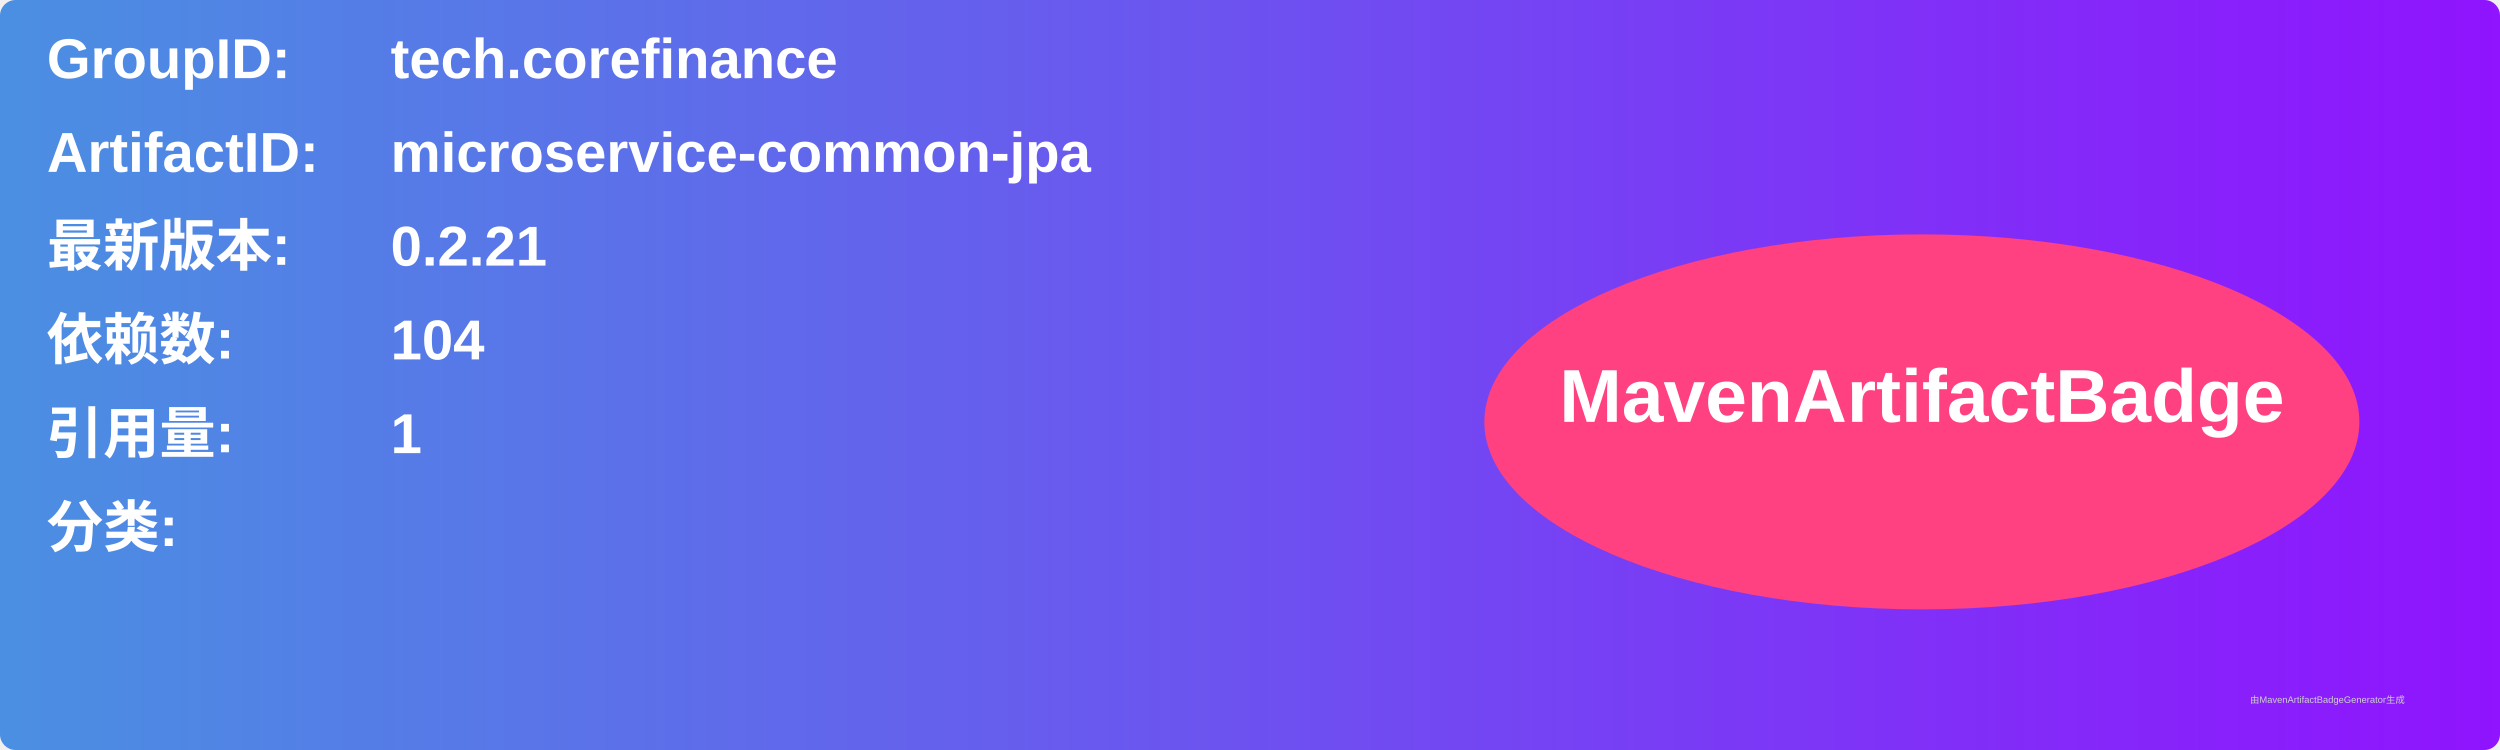
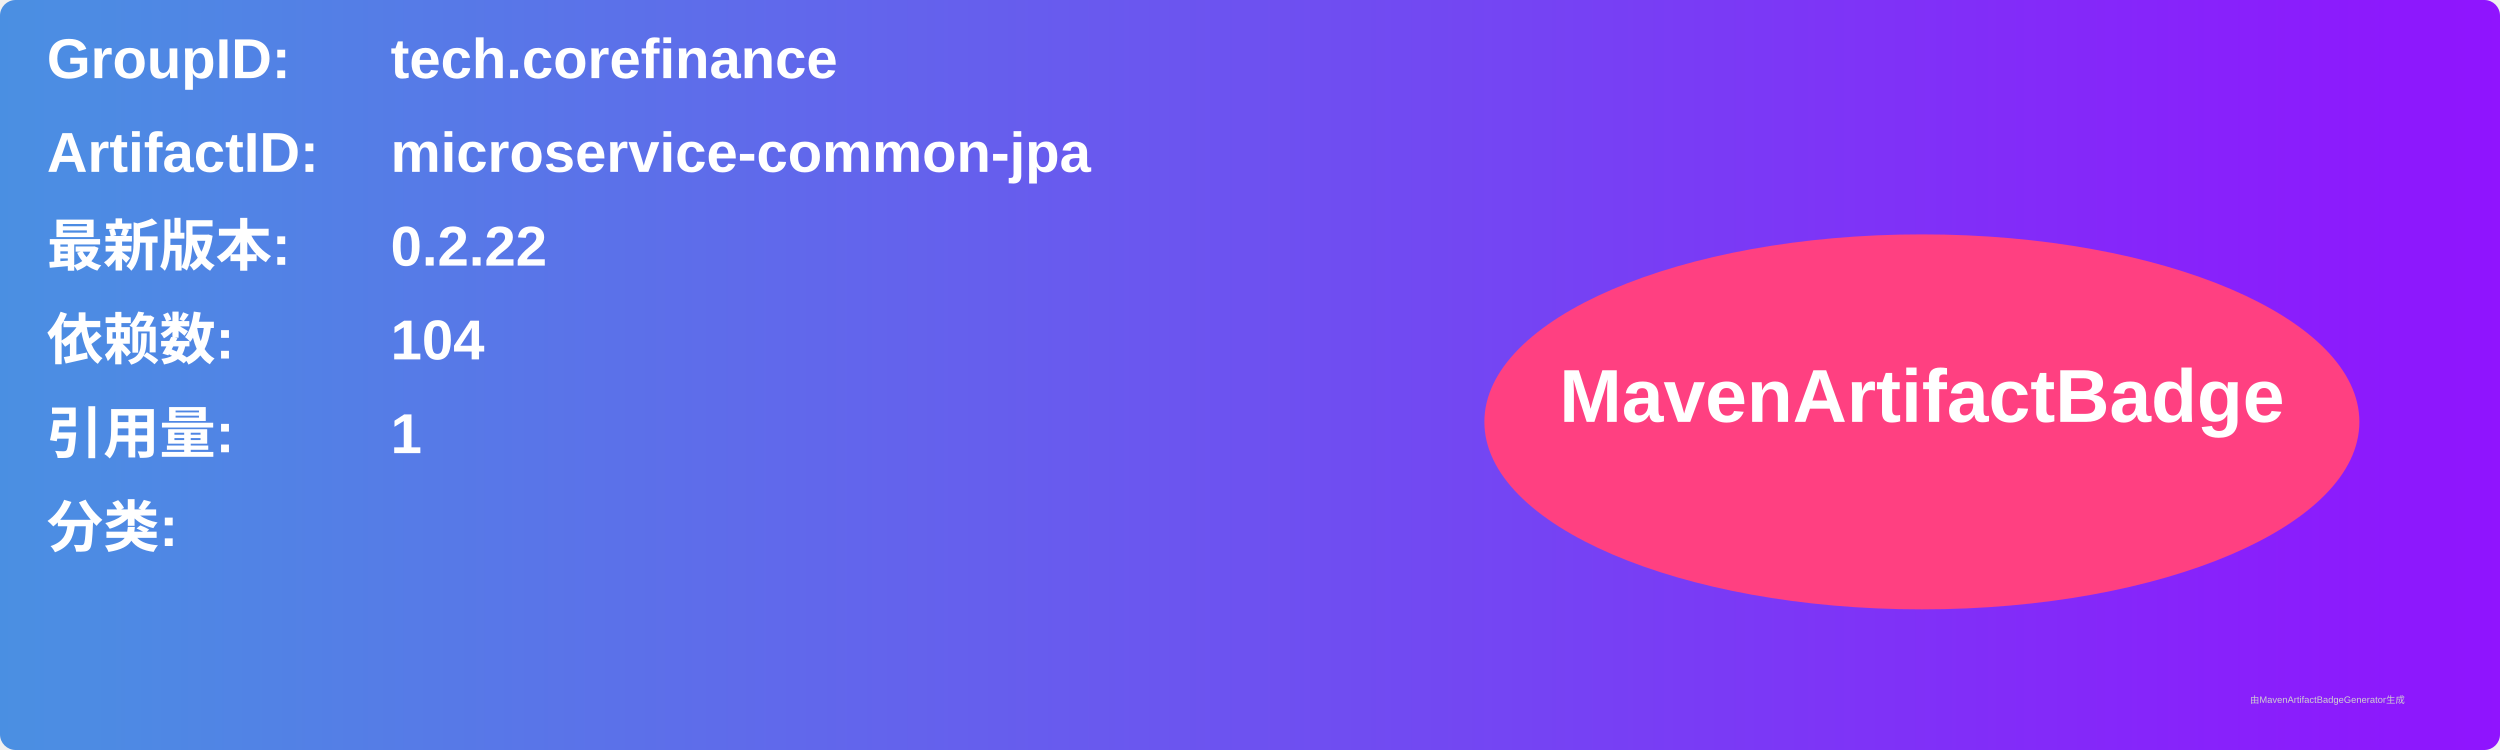
<svg xmlns="http://www.w3.org/2000/svg" width="800" height="240" viewBox="0 0 800 240">
  <linearGradient id="grad" x1="0%" y1="0%" x2="100%" y2="0%">
    <stop offset="0%" stop-color="#4a90e2" />
    <stop offset="100%" stop-color="#9013fe" />
  </linearGradient>
  <rect width="100%" height="100%" rx="5" ry="5" fill="url(#grad)" />
  <g transform="translate(15, 15)">
    <text x="0" y="10" font-family="Arial" font-size="18" fill="white" font-weight="bold" width="260">GroupID:</text>
    <text x="110" y="10" font-family="Arial" font-size="18" fill="white" font-weight="bold" width="460">tech.corefinance</text>
    <text x="0" y="40" font-family="Arial" font-size="18" fill="white" font-weight="bold" width="260">ArtifactID:</text>
    <text x="110" y="40" font-family="Arial" font-size="18" fill="white" font-weight="bold" width="460">microservice-common-jpa</text>
    <text x="0" y="70" font-family="Arial" font-size="18" fill="white" font-weight="bold">最新版本:</text>
    <text x="110" y="70" font-family="Arial" font-size="18" fill="white" font-weight="bold">
-       <tspan font-weight="bold">0.2.21</tspan>
+       <tspan font-weight="bold">0.2.22</tspan>
    </text>
    <text x="0" y="100" font-family="Arial" font-size="18" fill="white" font-weight="bold">依赖数: </text>
    <text x="110" y="100" font-family="Arial" font-size="18" fill="white">
      <tspan font-weight="bold">104</tspan>
    </text>
    <text x="0" y="130" font-family="Arial" font-size="18" fill="white" font-weight="bold">引用量: </text>
    <text x="110" y="130" font-family="Arial" font-size="18" fill="white">
      <tspan font-weight="bold">1</tspan>
    </text>
    <text x="0" y="160" font-family="Arial" font-size="18" fill="white" font-weight="bold">分类:</text>
    <text x="10" y="190" font-family="Arial" font-size="10" fill="white">
      <tspan font-weight="bold" />
    </text>
    <ellipse cx="600" cy="120" rx="140" ry="60" fill="#ff4081" />
    <text x="600" y="120" text-anchor="middle" font-family="Arial" font-size="24" fill="white" font-weight="bold">MavenArtifactBadge</text>
  </g>
  <text x="720" y="225" font-family="Arial" font-size="3" fill="#d0d0d0">由MavenArtifactBadgeGenerator生成</text>
</svg>
